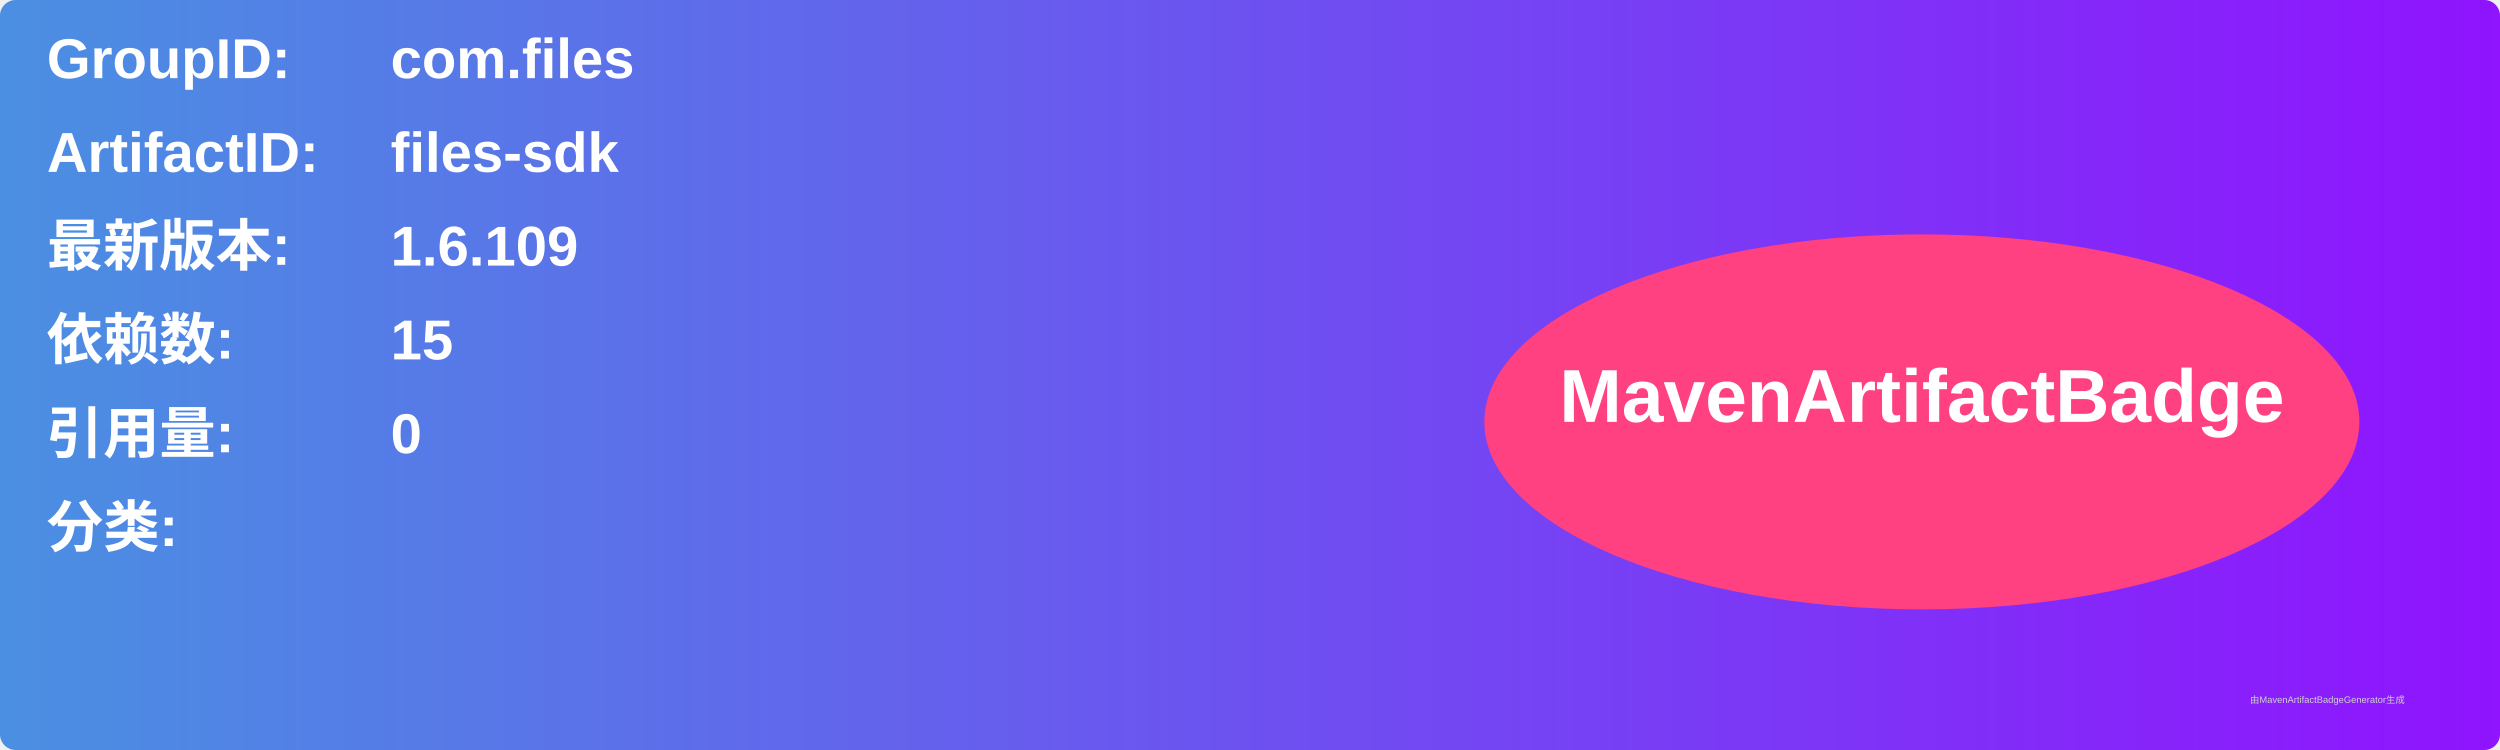
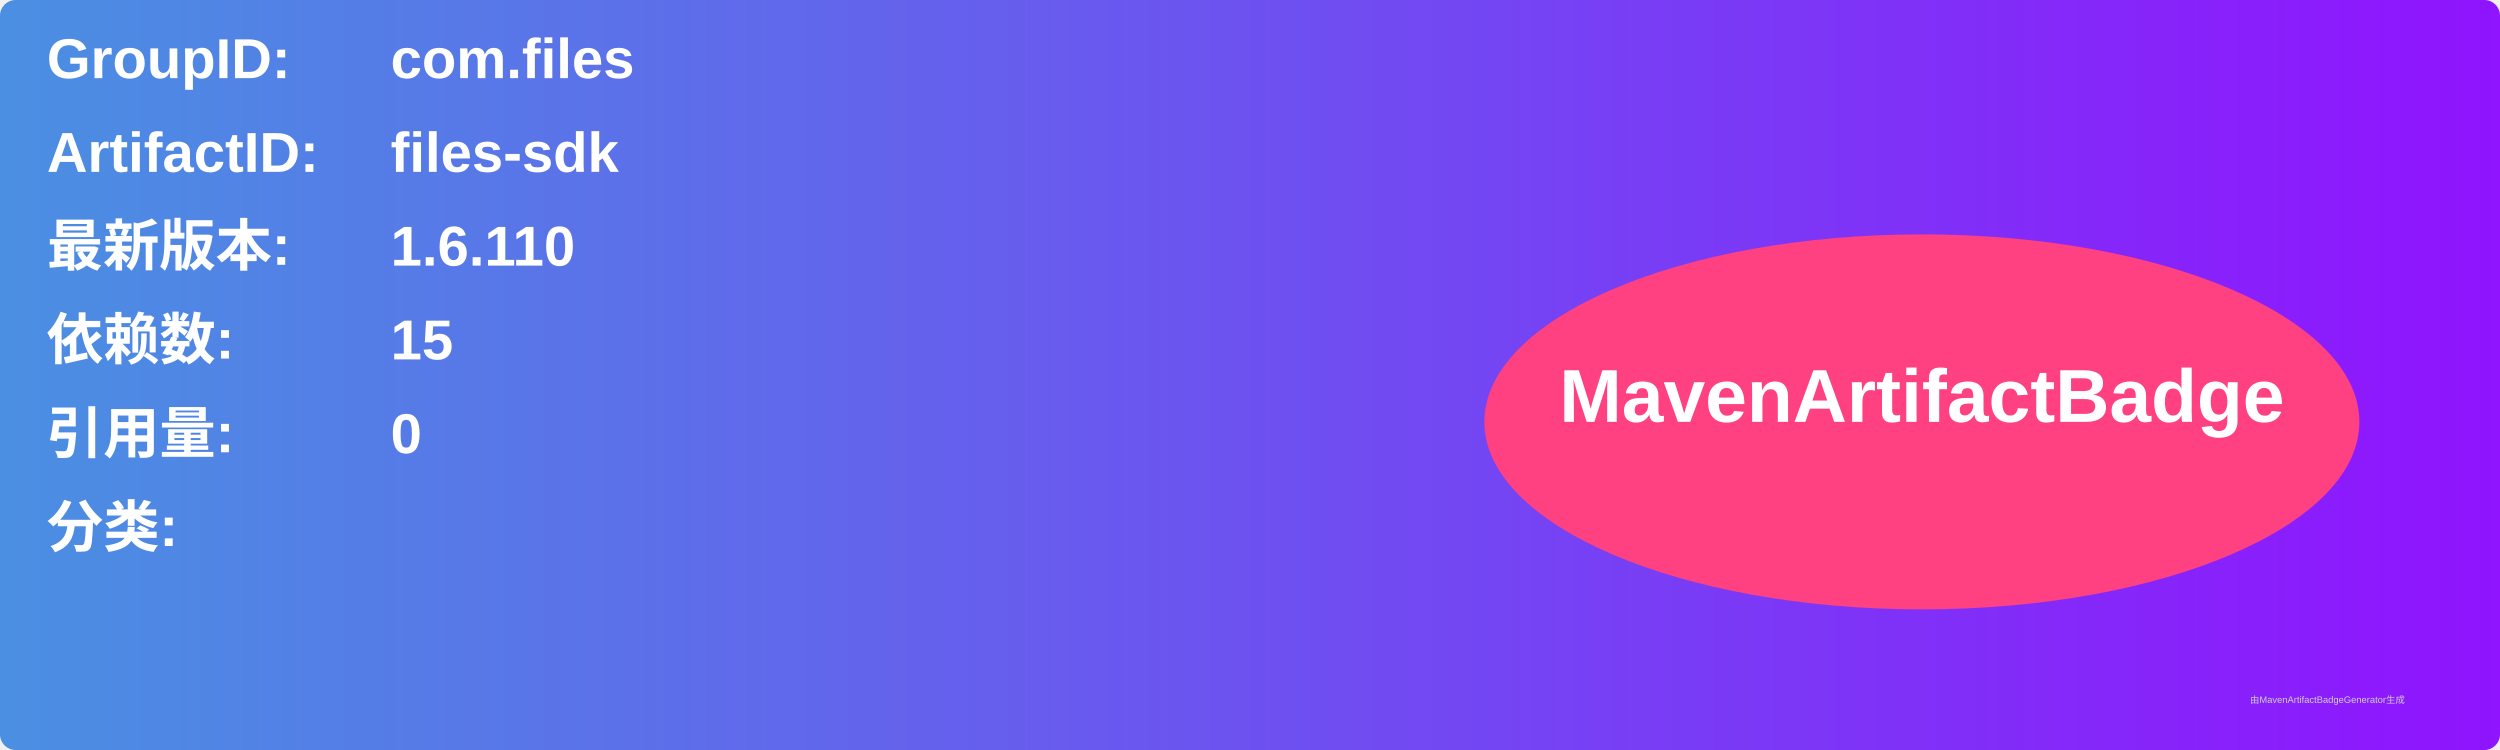
<svg xmlns="http://www.w3.org/2000/svg" width="800" height="240" viewBox="0 0 800 240">
  <linearGradient id="grad" x1="0%" y1="0%" x2="100%" y2="0%">
    <stop offset="0%" stop-color="#4a90e2" />
    <stop offset="100%" stop-color="#9013fe" />
  </linearGradient>
  <rect width="100%" height="100%" rx="5" ry="5" fill="url(#grad)" />
  <g transform="translate(15, 15)">
    <text x="0" y="10" font-family="Arial" font-size="18" fill="white" font-weight="bold" width="260">GroupID:</text>
    <text x="110" y="10" font-family="Arial" font-size="18" fill="white" font-weight="bold" width="460">com.files</text>
    <text x="0" y="40" font-family="Arial" font-size="18" fill="white" font-weight="bold" width="260">ArtifactID:</text>
    <text x="110" y="40" font-family="Arial" font-size="18" fill="white" font-weight="bold" width="460">files-sdk</text>
    <text x="0" y="70" font-family="Arial" font-size="18" fill="white" font-weight="bold">最新版本:</text>
    <text x="110" y="70" font-family="Arial" font-size="18" fill="white" font-weight="bold">
-       <tspan font-weight="bold">1.6.109</tspan>
+       <tspan font-weight="bold">1.6.110</tspan>
    </text>
    <text x="0" y="100" font-family="Arial" font-size="18" fill="white" font-weight="bold">依赖数: </text>
    <text x="110" y="100" font-family="Arial" font-size="18" fill="white">
      <tspan font-weight="bold">15</tspan>
    </text>
    <text x="0" y="130" font-family="Arial" font-size="18" fill="white" font-weight="bold">引用量: </text>
    <text x="110" y="130" font-family="Arial" font-size="18" fill="white">
      <tspan font-weight="bold">0</tspan>
    </text>
    <text x="0" y="160" font-family="Arial" font-size="18" fill="white" font-weight="bold">分类:</text>
    <text x="10" y="190" font-family="Arial" font-size="10" fill="white">
      <tspan font-weight="bold" />
    </text>
    <ellipse cx="600" cy="120" rx="140" ry="60" fill="#ff4081" />
    <text x="600" y="120" text-anchor="middle" font-family="Arial" font-size="24" fill="white" font-weight="bold">MavenArtifactBadge</text>
  </g>
  <text x="720" y="225" font-family="Arial" font-size="3" fill="#d0d0d0">由MavenArtifactBadgeGenerator生成</text>
</svg>
